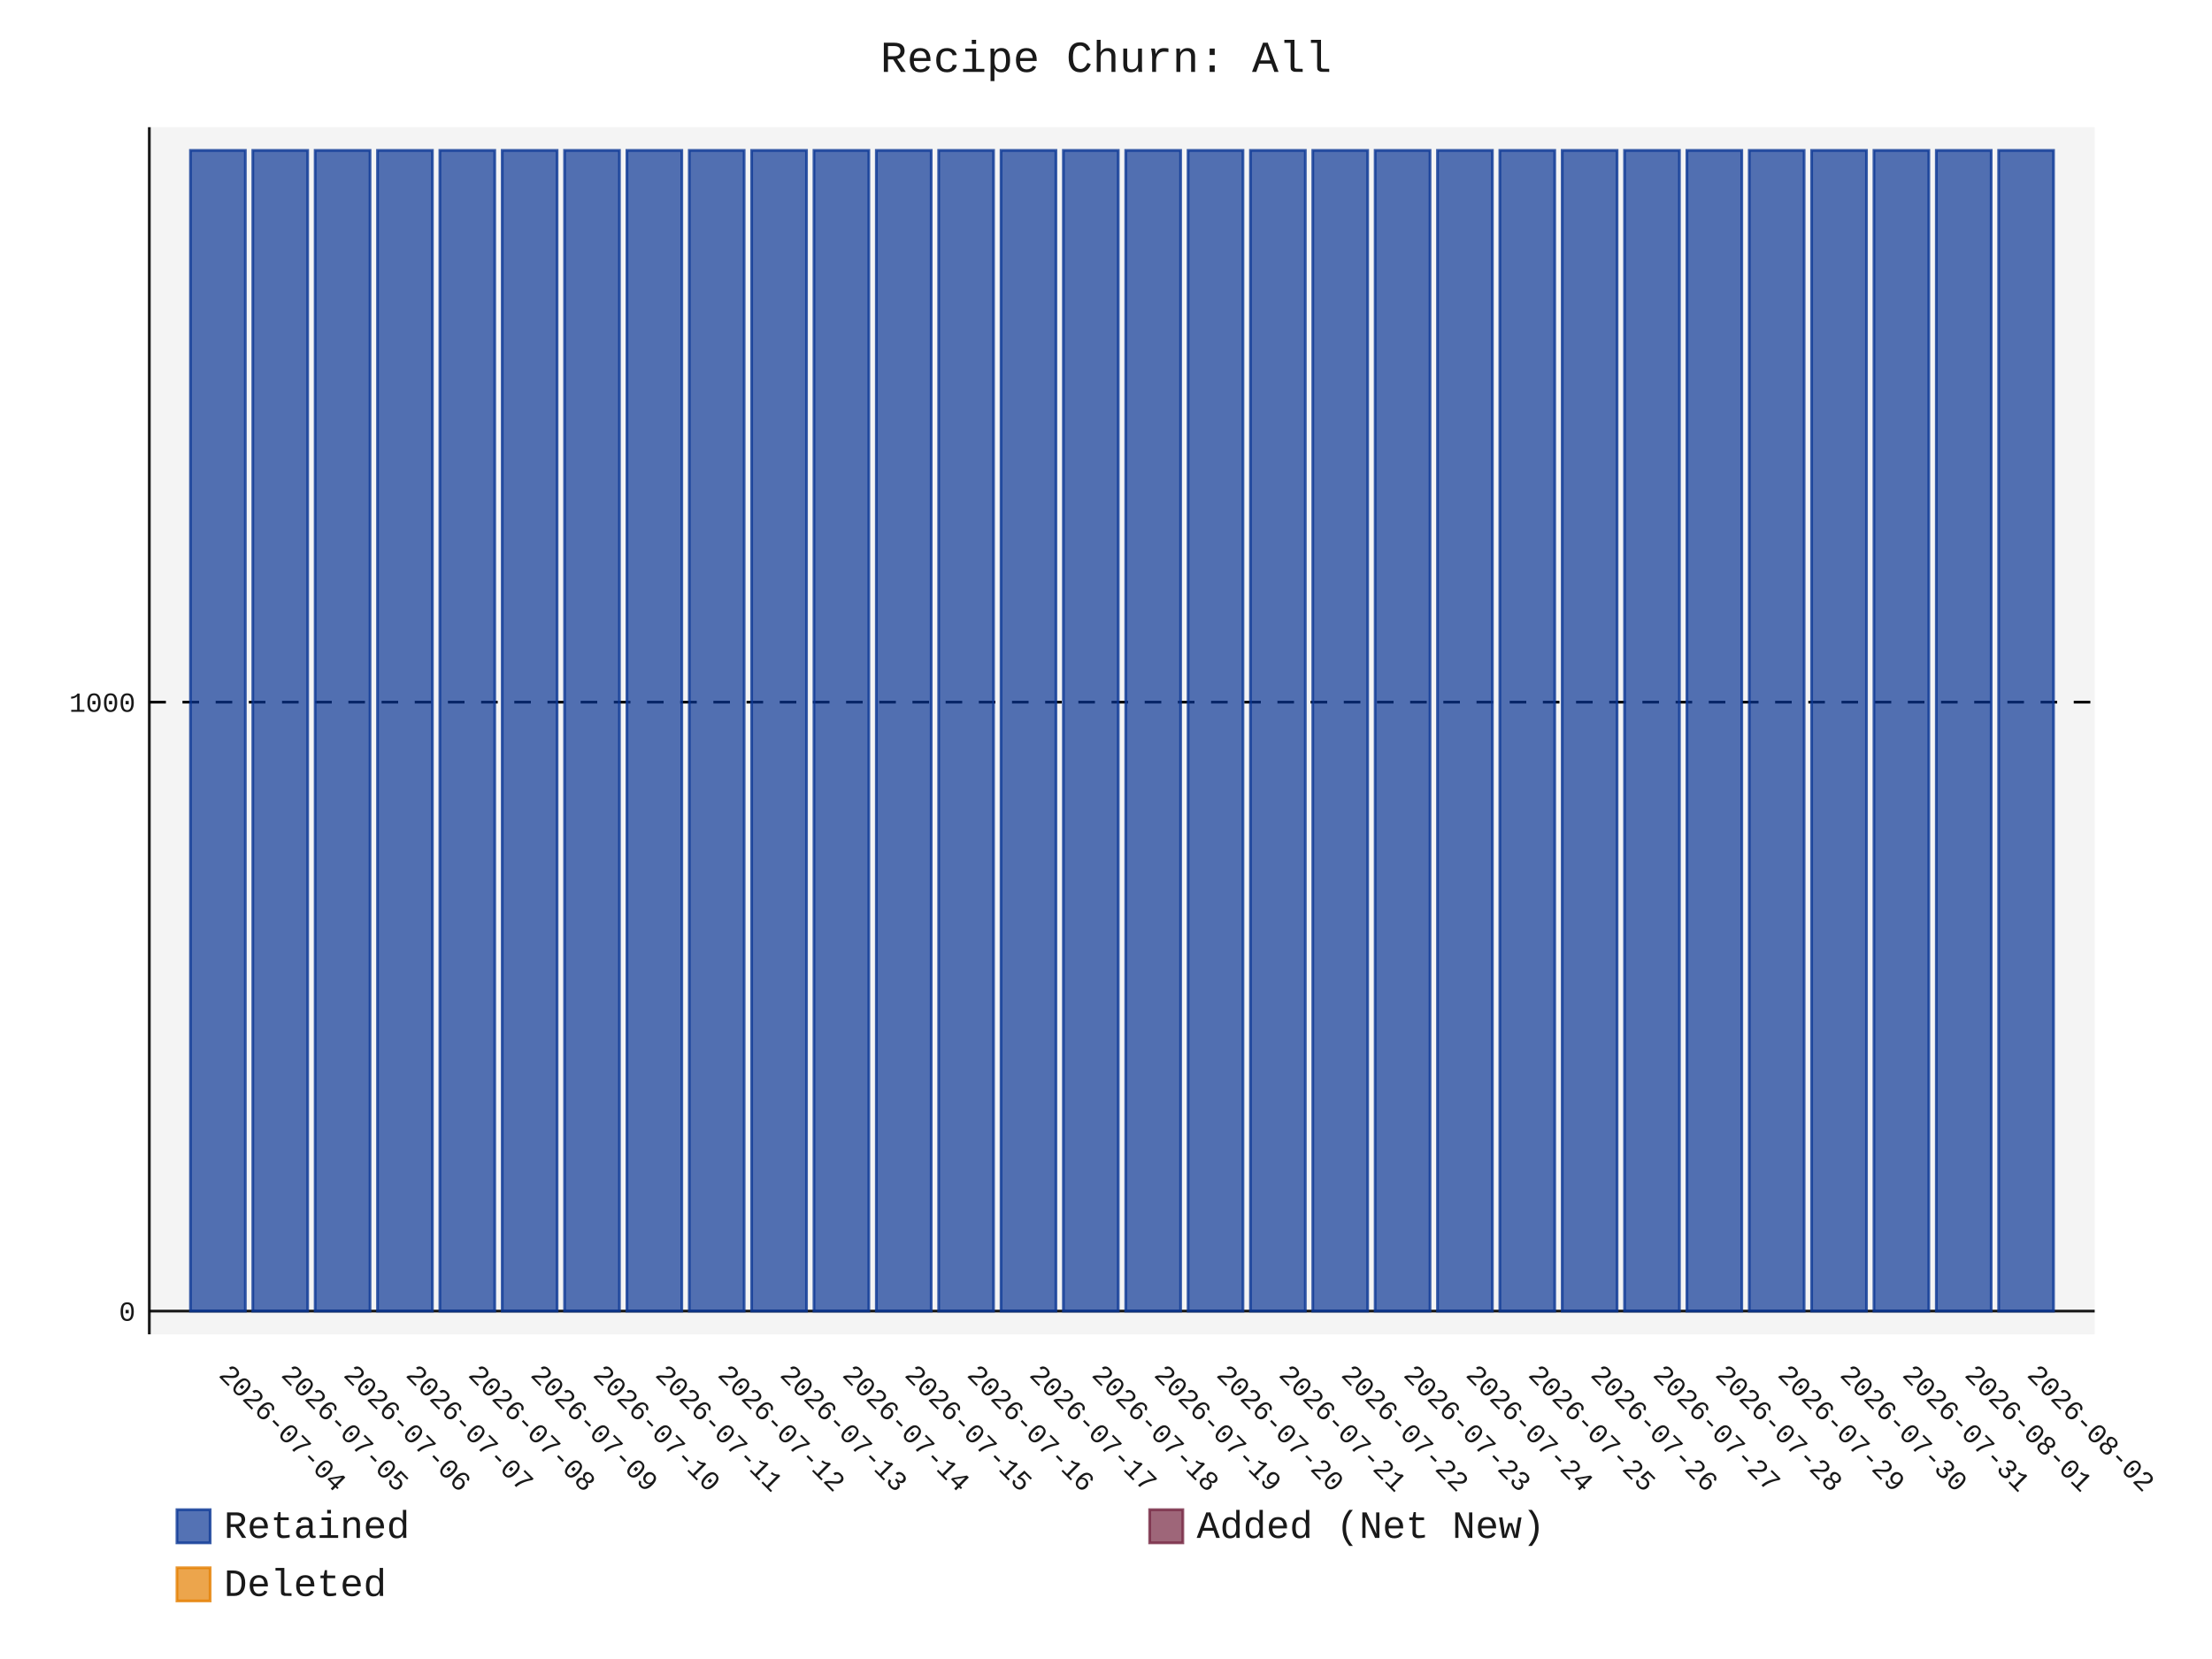
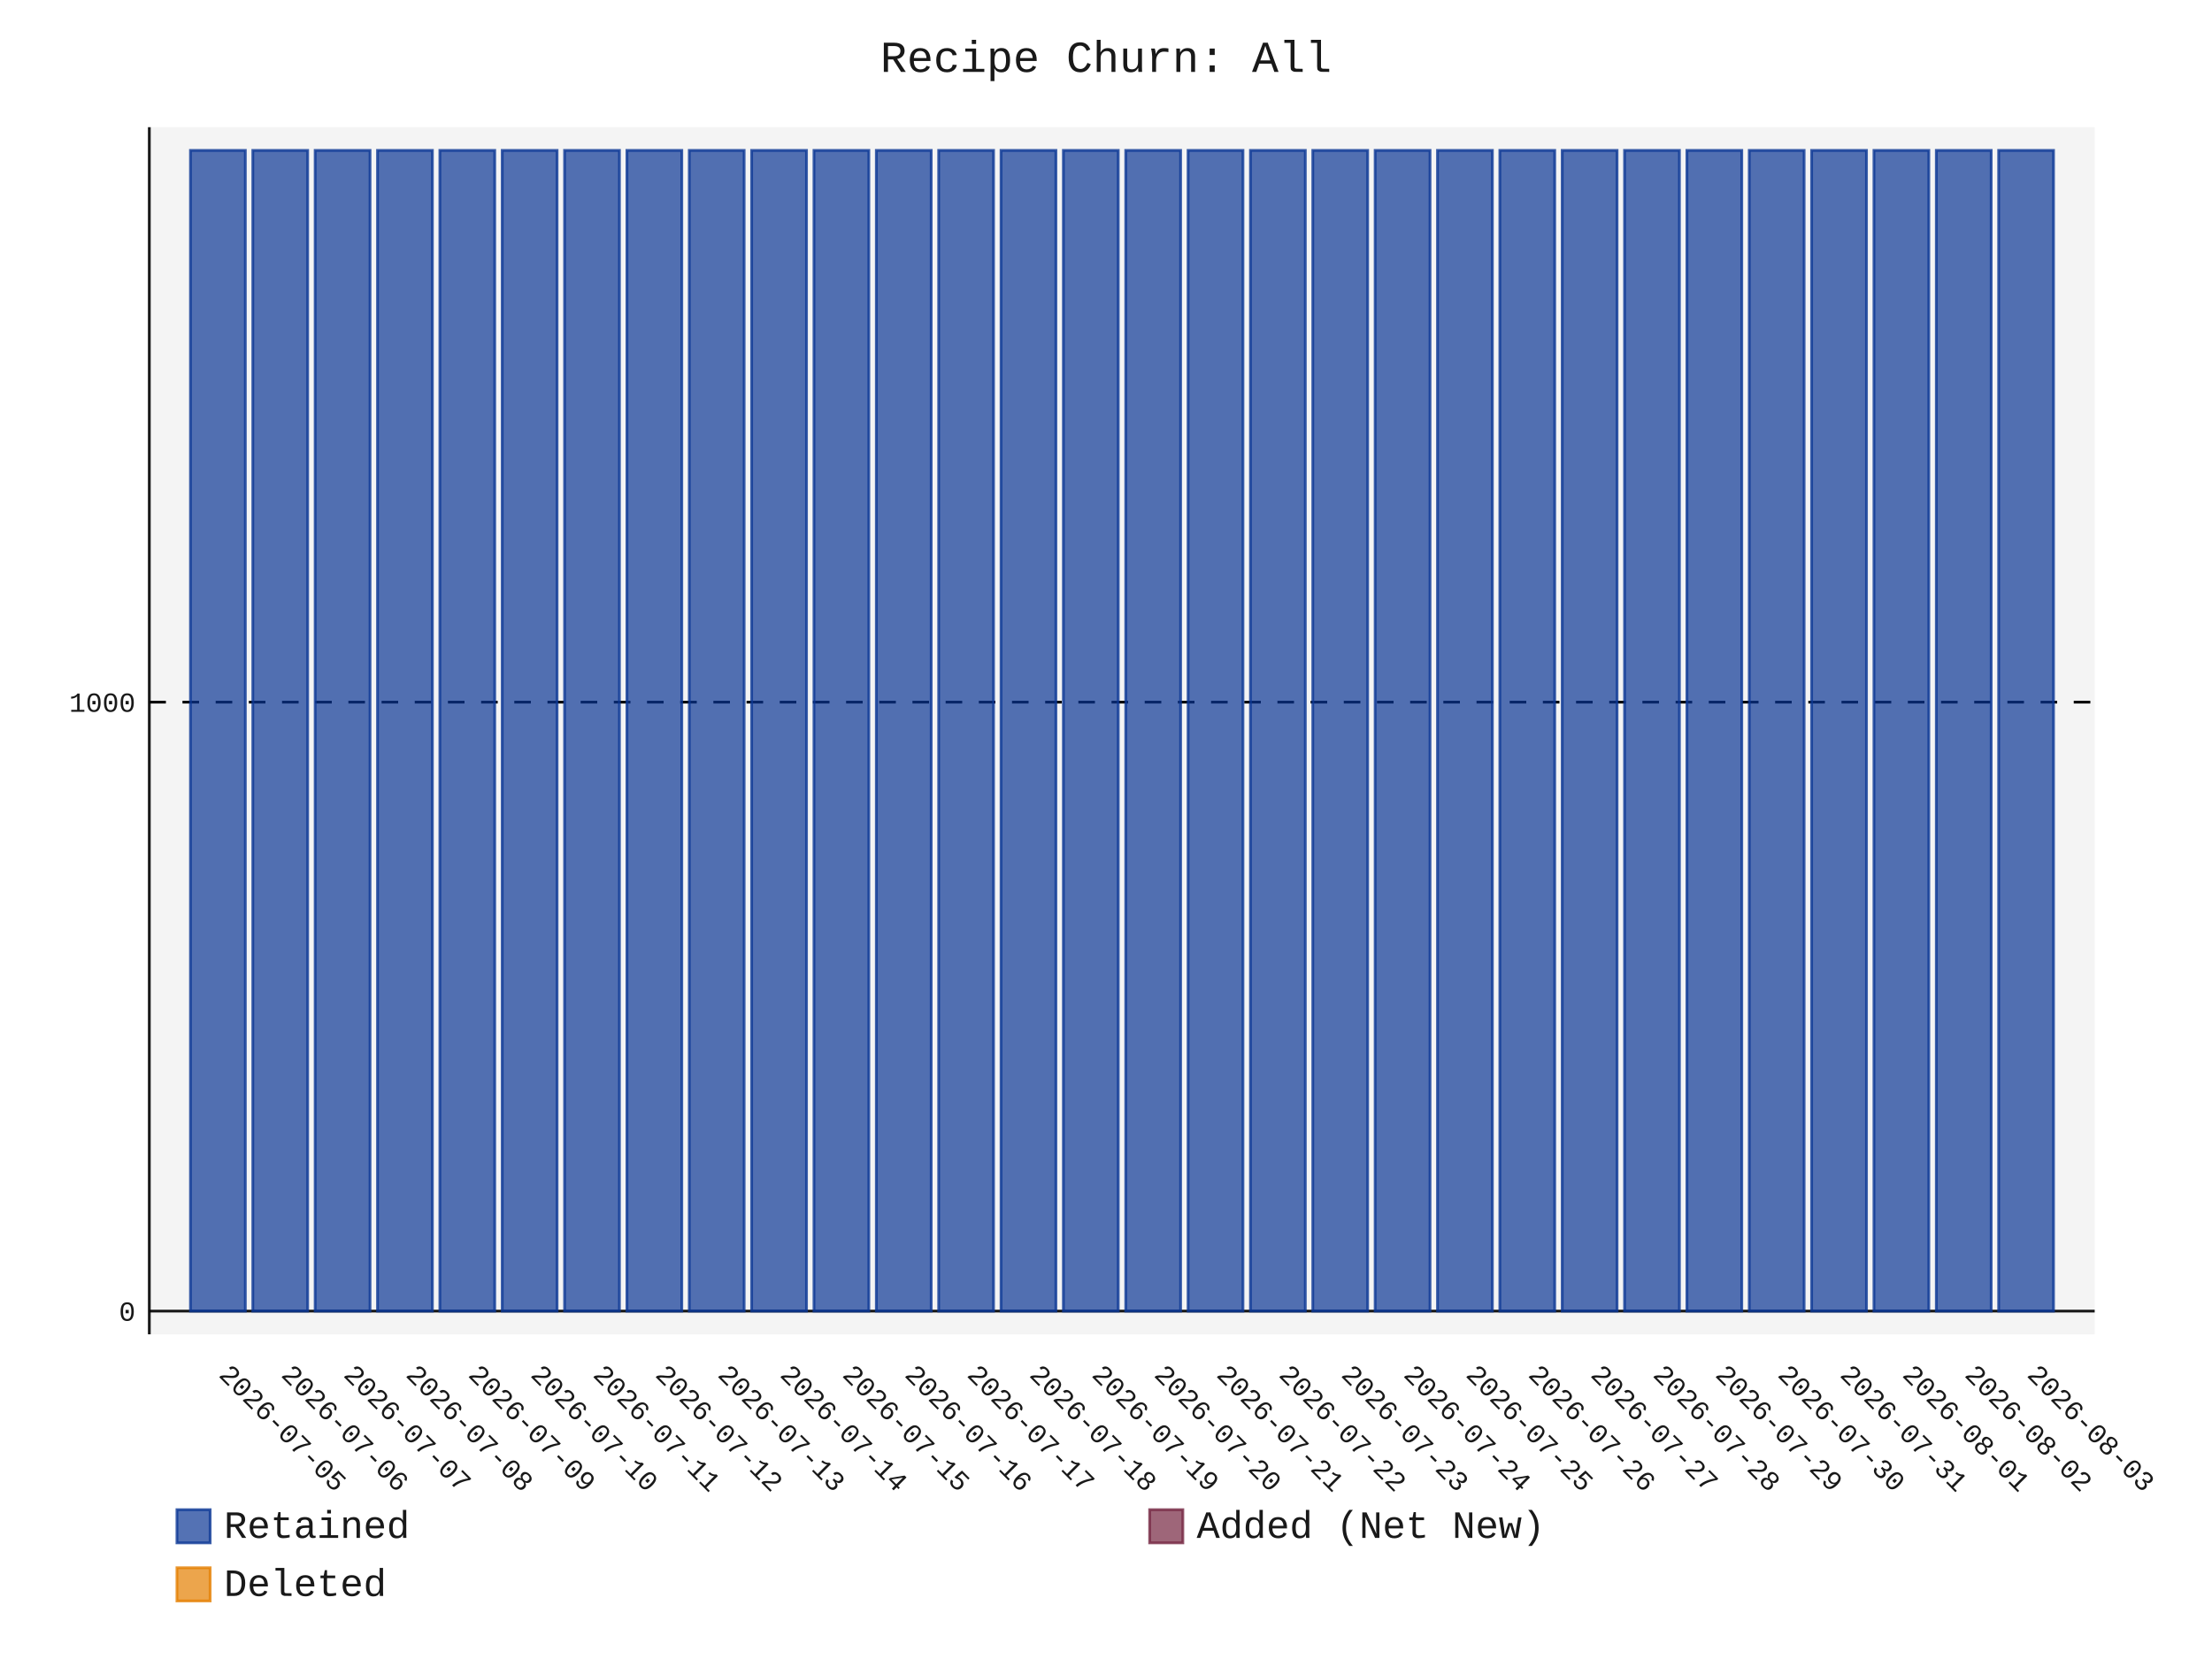
- <svg xmlns="http://www.w3.org/2000/svg" id="chart-0994ebd2-9c69-485e-a3c7-7996b37fa443" class="pygal-chart" viewBox="0 0 800 600">
+ <svg xmlns="http://www.w3.org/2000/svg" id="chart-f4258c3a-c390-4ddc-bc1e-168f0fe18332" class="pygal-chart" viewBox="0 0 800 600">
  <defs>
-     <style type="text/css">#chart-0994ebd2-9c69-485e-a3c7-7996b37fa443{-webkit-user-select:none;-webkit-font-smoothing:antialiased;font-family:Consolas,"Liberation Mono",Menlo,Courier,monospace}#chart-0994ebd2-9c69-485e-a3c7-7996b37fa443 .title{font-family:Consolas,"Liberation Mono",Menlo,Courier,monospace;font-size:16px}#chart-0994ebd2-9c69-485e-a3c7-7996b37fa443 .legends .legend text{font-family:Consolas,"Liberation Mono",Menlo,Courier,monospace;font-size:14px}#chart-0994ebd2-9c69-485e-a3c7-7996b37fa443 .axis text{font-family:Consolas,"Liberation Mono",Menlo,Courier,monospace;font-size:10px}#chart-0994ebd2-9c69-485e-a3c7-7996b37fa443 .axis text.major{font-family:Consolas,"Liberation Mono",Menlo,Courier,monospace;font-size:10px}#chart-0994ebd2-9c69-485e-a3c7-7996b37fa443 .text-overlay text.value{font-family:Consolas,"Liberation Mono",Menlo,Courier,monospace;font-size:16px}#chart-0994ebd2-9c69-485e-a3c7-7996b37fa443 .text-overlay text.label{font-family:Consolas,"Liberation Mono",Menlo,Courier,monospace;font-size:10px}#chart-0994ebd2-9c69-485e-a3c7-7996b37fa443 .tooltip{font-family:Consolas,"Liberation Mono",Menlo,Courier,monospace;font-size:14px}#chart-0994ebd2-9c69-485e-a3c7-7996b37fa443 text.no_data{font-family:Consolas,"Liberation Mono",Menlo,Courier,monospace;font-size:64px}
- #chart-0994ebd2-9c69-485e-a3c7-7996b37fa443{background-color:transparent}#chart-0994ebd2-9c69-485e-a3c7-7996b37fa443 path,#chart-0994ebd2-9c69-485e-a3c7-7996b37fa443 line,#chart-0994ebd2-9c69-485e-a3c7-7996b37fa443 rect,#chart-0994ebd2-9c69-485e-a3c7-7996b37fa443 circle{-webkit-transition:150ms;-moz-transition:150ms;transition:150ms}#chart-0994ebd2-9c69-485e-a3c7-7996b37fa443 .graph &gt; .background{fill:transparent}#chart-0994ebd2-9c69-485e-a3c7-7996b37fa443 .plot &gt; .background{fill:rgba(240,240,240,0.7)}#chart-0994ebd2-9c69-485e-a3c7-7996b37fa443 .graph{fill:rgba(0,0,0,0.9)}#chart-0994ebd2-9c69-485e-a3c7-7996b37fa443 text.no_data{fill:rgba(0,0,0,0.9)}#chart-0994ebd2-9c69-485e-a3c7-7996b37fa443 .title{fill:rgba(0,0,0,0.9)}#chart-0994ebd2-9c69-485e-a3c7-7996b37fa443 .legends .legend text{fill:rgba(0,0,0,0.9)}#chart-0994ebd2-9c69-485e-a3c7-7996b37fa443 .legends .legend:hover text{fill:rgba(0,0,0,0.9)}#chart-0994ebd2-9c69-485e-a3c7-7996b37fa443 .axis .line{stroke:rgba(0,0,0,0.9)}#chart-0994ebd2-9c69-485e-a3c7-7996b37fa443 .axis .guide.line{stroke:rgba(0,0,0,0.5)}#chart-0994ebd2-9c69-485e-a3c7-7996b37fa443 .axis .major.line{stroke:rgba(0,0,0,0.9)}#chart-0994ebd2-9c69-485e-a3c7-7996b37fa443 .axis text.major{fill:rgba(0,0,0,0.9)}#chart-0994ebd2-9c69-485e-a3c7-7996b37fa443 .axis.y .guides:hover .guide.line,#chart-0994ebd2-9c69-485e-a3c7-7996b37fa443 .line-graph .axis.x .guides:hover .guide.line,#chart-0994ebd2-9c69-485e-a3c7-7996b37fa443 .stackedline-graph .axis.x .guides:hover .guide.line,#chart-0994ebd2-9c69-485e-a3c7-7996b37fa443 .xy-graph .axis.x .guides:hover .guide.line{stroke:rgba(0,0,0,0.9)}#chart-0994ebd2-9c69-485e-a3c7-7996b37fa443 .axis .guides:hover text{fill:rgba(0,0,0,0.9)}#chart-0994ebd2-9c69-485e-a3c7-7996b37fa443 .reactive{fill-opacity:.7;stroke-opacity:.8;stroke-width:1}#chart-0994ebd2-9c69-485e-a3c7-7996b37fa443 .ci{stroke:rgba(0,0,0,0.9)}#chart-0994ebd2-9c69-485e-a3c7-7996b37fa443 .reactive.active,#chart-0994ebd2-9c69-485e-a3c7-7996b37fa443 .active .reactive{fill-opacity:.8;stroke-opacity:.9;stroke-width:4}#chart-0994ebd2-9c69-485e-a3c7-7996b37fa443 .ci .reactive.active{stroke-width:1.5}#chart-0994ebd2-9c69-485e-a3c7-7996b37fa443 .series text{fill:rgba(0,0,0,0.9)}#chart-0994ebd2-9c69-485e-a3c7-7996b37fa443 .tooltip rect{fill:rgba(240,240,240,0.7);stroke:rgba(0,0,0,0.9);-webkit-transition:opacity 150ms;-moz-transition:opacity 150ms;transition:opacity 150ms}#chart-0994ebd2-9c69-485e-a3c7-7996b37fa443 .tooltip .label{fill:rgba(0,0,0,0.9)}#chart-0994ebd2-9c69-485e-a3c7-7996b37fa443 .tooltip .label{fill:rgba(0,0,0,0.9)}#chart-0994ebd2-9c69-485e-a3c7-7996b37fa443 .tooltip .legend{font-size:.8em;fill:rgba(0,0,0,0.5)}#chart-0994ebd2-9c69-485e-a3c7-7996b37fa443 .tooltip .x_label{font-size:.6em;fill:rgba(0,0,0,0.9)}#chart-0994ebd2-9c69-485e-a3c7-7996b37fa443 .tooltip .xlink{font-size:.5em;text-decoration:underline}#chart-0994ebd2-9c69-485e-a3c7-7996b37fa443 .tooltip .value{font-size:1.5em}#chart-0994ebd2-9c69-485e-a3c7-7996b37fa443 .bound{font-size:.5em}#chart-0994ebd2-9c69-485e-a3c7-7996b37fa443 .max-value{font-size:.75em;fill:rgba(0,0,0,0.5)}#chart-0994ebd2-9c69-485e-a3c7-7996b37fa443 .map-element{fill:rgba(240,240,240,0.7);stroke:rgba(0,0,0,0.5) !important}#chart-0994ebd2-9c69-485e-a3c7-7996b37fa443 .map-element .reactive{fill-opacity:inherit;stroke-opacity:inherit}#chart-0994ebd2-9c69-485e-a3c7-7996b37fa443 .color-0,#chart-0994ebd2-9c69-485e-a3c7-7996b37fa443 .color-0 a:visited{stroke:rgb(12,55,149);fill:rgb(12,55,149)}#chart-0994ebd2-9c69-485e-a3c7-7996b37fa443 .color-1,#chart-0994ebd2-9c69-485e-a3c7-7996b37fa443 .color-1 a:visited{stroke:rgb(117,38,65);fill:rgb(117,38,65)}#chart-0994ebd2-9c69-485e-a3c7-7996b37fa443 .color-2,#chart-0994ebd2-9c69-485e-a3c7-7996b37fa443 .color-2 a:visited{stroke:rgb(228,127,0);fill:rgb(228,127,0)}#chart-0994ebd2-9c69-485e-a3c7-7996b37fa443 .text-overlay .color-0 text{fill:black}#chart-0994ebd2-9c69-485e-a3c7-7996b37fa443 .text-overlay .color-1 text{fill:black}#chart-0994ebd2-9c69-485e-a3c7-7996b37fa443 .text-overlay .color-2 text{fill:black}
- #chart-0994ebd2-9c69-485e-a3c7-7996b37fa443 text.no_data{text-anchor:middle}#chart-0994ebd2-9c69-485e-a3c7-7996b37fa443 .guide.line{fill:none}#chart-0994ebd2-9c69-485e-a3c7-7996b37fa443 .centered{text-anchor:middle}#chart-0994ebd2-9c69-485e-a3c7-7996b37fa443 .title{text-anchor:middle}#chart-0994ebd2-9c69-485e-a3c7-7996b37fa443 .legends .legend text{fill-opacity:1}#chart-0994ebd2-9c69-485e-a3c7-7996b37fa443 .axis.x text{text-anchor:middle}#chart-0994ebd2-9c69-485e-a3c7-7996b37fa443 .axis.x:not(.web) text[transform]{text-anchor:start}#chart-0994ebd2-9c69-485e-a3c7-7996b37fa443 .axis.x:not(.web) text[transform].backwards{text-anchor:end}#chart-0994ebd2-9c69-485e-a3c7-7996b37fa443 .axis.y text{text-anchor:end}#chart-0994ebd2-9c69-485e-a3c7-7996b37fa443 .axis.y text[transform].backwards{text-anchor:start}#chart-0994ebd2-9c69-485e-a3c7-7996b37fa443 .axis.y2 text{text-anchor:start}#chart-0994ebd2-9c69-485e-a3c7-7996b37fa443 .axis.y2 text[transform].backwards{text-anchor:end}#chart-0994ebd2-9c69-485e-a3c7-7996b37fa443 .axis .guide.line{stroke-dasharray:4,4;stroke:black}#chart-0994ebd2-9c69-485e-a3c7-7996b37fa443 .axis .major.guide.line{stroke-dasharray:6,6;stroke:black}#chart-0994ebd2-9c69-485e-a3c7-7996b37fa443 .horizontal .axis.y .guide.line,#chart-0994ebd2-9c69-485e-a3c7-7996b37fa443 .horizontal .axis.y2 .guide.line,#chart-0994ebd2-9c69-485e-a3c7-7996b37fa443 .vertical .axis.x .guide.line{opacity:0}#chart-0994ebd2-9c69-485e-a3c7-7996b37fa443 .horizontal .axis.always_show .guide.line,#chart-0994ebd2-9c69-485e-a3c7-7996b37fa443 .vertical .axis.always_show .guide.line{opacity:1 !important}#chart-0994ebd2-9c69-485e-a3c7-7996b37fa443 .axis.y .guides:hover .guide.line,#chart-0994ebd2-9c69-485e-a3c7-7996b37fa443 .axis.y2 .guides:hover .guide.line,#chart-0994ebd2-9c69-485e-a3c7-7996b37fa443 .axis.x .guides:hover .guide.line{opacity:1}#chart-0994ebd2-9c69-485e-a3c7-7996b37fa443 .axis .guides:hover text{opacity:1}#chart-0994ebd2-9c69-485e-a3c7-7996b37fa443 .nofill{fill:none}#chart-0994ebd2-9c69-485e-a3c7-7996b37fa443 .subtle-fill{fill-opacity:.2}#chart-0994ebd2-9c69-485e-a3c7-7996b37fa443 .dot{stroke-width:1px;fill-opacity:1;stroke-opacity:1}#chart-0994ebd2-9c69-485e-a3c7-7996b37fa443 .dot.active{stroke-width:5px}#chart-0994ebd2-9c69-485e-a3c7-7996b37fa443 .dot.negative{fill:transparent}#chart-0994ebd2-9c69-485e-a3c7-7996b37fa443 text,#chart-0994ebd2-9c69-485e-a3c7-7996b37fa443 tspan{stroke:none !important}#chart-0994ebd2-9c69-485e-a3c7-7996b37fa443 .series text.active{opacity:1}#chart-0994ebd2-9c69-485e-a3c7-7996b37fa443 .tooltip rect{fill-opacity:.95;stroke-width:.5}#chart-0994ebd2-9c69-485e-a3c7-7996b37fa443 .tooltip text{fill-opacity:1}#chart-0994ebd2-9c69-485e-a3c7-7996b37fa443 .showable{visibility:hidden}#chart-0994ebd2-9c69-485e-a3c7-7996b37fa443 .showable.shown{visibility:visible}#chart-0994ebd2-9c69-485e-a3c7-7996b37fa443 .gauge-background{fill:rgba(229,229,229,1);stroke:none}#chart-0994ebd2-9c69-485e-a3c7-7996b37fa443 .bg-lines{stroke:transparent;stroke-width:2px}</style>
+     <style type="text/css">#chart-f4258c3a-c390-4ddc-bc1e-168f0fe18332{-webkit-user-select:none;-webkit-font-smoothing:antialiased;font-family:Consolas,"Liberation Mono",Menlo,Courier,monospace}#chart-f4258c3a-c390-4ddc-bc1e-168f0fe18332 .title{font-family:Consolas,"Liberation Mono",Menlo,Courier,monospace;font-size:16px}#chart-f4258c3a-c390-4ddc-bc1e-168f0fe18332 .legends .legend text{font-family:Consolas,"Liberation Mono",Menlo,Courier,monospace;font-size:14px}#chart-f4258c3a-c390-4ddc-bc1e-168f0fe18332 .axis text{font-family:Consolas,"Liberation Mono",Menlo,Courier,monospace;font-size:10px}#chart-f4258c3a-c390-4ddc-bc1e-168f0fe18332 .axis text.major{font-family:Consolas,"Liberation Mono",Menlo,Courier,monospace;font-size:10px}#chart-f4258c3a-c390-4ddc-bc1e-168f0fe18332 .text-overlay text.value{font-family:Consolas,"Liberation Mono",Menlo,Courier,monospace;font-size:16px}#chart-f4258c3a-c390-4ddc-bc1e-168f0fe18332 .text-overlay text.label{font-family:Consolas,"Liberation Mono",Menlo,Courier,monospace;font-size:10px}#chart-f4258c3a-c390-4ddc-bc1e-168f0fe18332 .tooltip{font-family:Consolas,"Liberation Mono",Menlo,Courier,monospace;font-size:14px}#chart-f4258c3a-c390-4ddc-bc1e-168f0fe18332 text.no_data{font-family:Consolas,"Liberation Mono",Menlo,Courier,monospace;font-size:64px}
+ #chart-f4258c3a-c390-4ddc-bc1e-168f0fe18332{background-color:transparent}#chart-f4258c3a-c390-4ddc-bc1e-168f0fe18332 path,#chart-f4258c3a-c390-4ddc-bc1e-168f0fe18332 line,#chart-f4258c3a-c390-4ddc-bc1e-168f0fe18332 rect,#chart-f4258c3a-c390-4ddc-bc1e-168f0fe18332 circle{-webkit-transition:150ms;-moz-transition:150ms;transition:150ms}#chart-f4258c3a-c390-4ddc-bc1e-168f0fe18332 .graph &gt; .background{fill:transparent}#chart-f4258c3a-c390-4ddc-bc1e-168f0fe18332 .plot &gt; .background{fill:rgba(240,240,240,0.7)}#chart-f4258c3a-c390-4ddc-bc1e-168f0fe18332 .graph{fill:rgba(0,0,0,0.9)}#chart-f4258c3a-c390-4ddc-bc1e-168f0fe18332 text.no_data{fill:rgba(0,0,0,0.9)}#chart-f4258c3a-c390-4ddc-bc1e-168f0fe18332 .title{fill:rgba(0,0,0,0.9)}#chart-f4258c3a-c390-4ddc-bc1e-168f0fe18332 .legends .legend text{fill:rgba(0,0,0,0.9)}#chart-f4258c3a-c390-4ddc-bc1e-168f0fe18332 .legends .legend:hover text{fill:rgba(0,0,0,0.9)}#chart-f4258c3a-c390-4ddc-bc1e-168f0fe18332 .axis .line{stroke:rgba(0,0,0,0.9)}#chart-f4258c3a-c390-4ddc-bc1e-168f0fe18332 .axis .guide.line{stroke:rgba(0,0,0,0.5)}#chart-f4258c3a-c390-4ddc-bc1e-168f0fe18332 .axis .major.line{stroke:rgba(0,0,0,0.9)}#chart-f4258c3a-c390-4ddc-bc1e-168f0fe18332 .axis text.major{fill:rgba(0,0,0,0.9)}#chart-f4258c3a-c390-4ddc-bc1e-168f0fe18332 .axis.y .guides:hover .guide.line,#chart-f4258c3a-c390-4ddc-bc1e-168f0fe18332 .line-graph .axis.x .guides:hover .guide.line,#chart-f4258c3a-c390-4ddc-bc1e-168f0fe18332 .stackedline-graph .axis.x .guides:hover .guide.line,#chart-f4258c3a-c390-4ddc-bc1e-168f0fe18332 .xy-graph .axis.x .guides:hover .guide.line{stroke:rgba(0,0,0,0.9)}#chart-f4258c3a-c390-4ddc-bc1e-168f0fe18332 .axis .guides:hover text{fill:rgba(0,0,0,0.9)}#chart-f4258c3a-c390-4ddc-bc1e-168f0fe18332 .reactive{fill-opacity:.7;stroke-opacity:.8;stroke-width:1}#chart-f4258c3a-c390-4ddc-bc1e-168f0fe18332 .ci{stroke:rgba(0,0,0,0.9)}#chart-f4258c3a-c390-4ddc-bc1e-168f0fe18332 .reactive.active,#chart-f4258c3a-c390-4ddc-bc1e-168f0fe18332 .active .reactive{fill-opacity:.8;stroke-opacity:.9;stroke-width:4}#chart-f4258c3a-c390-4ddc-bc1e-168f0fe18332 .ci .reactive.active{stroke-width:1.5}#chart-f4258c3a-c390-4ddc-bc1e-168f0fe18332 .series text{fill:rgba(0,0,0,0.9)}#chart-f4258c3a-c390-4ddc-bc1e-168f0fe18332 .tooltip rect{fill:rgba(240,240,240,0.7);stroke:rgba(0,0,0,0.9);-webkit-transition:opacity 150ms;-moz-transition:opacity 150ms;transition:opacity 150ms}#chart-f4258c3a-c390-4ddc-bc1e-168f0fe18332 .tooltip .label{fill:rgba(0,0,0,0.9)}#chart-f4258c3a-c390-4ddc-bc1e-168f0fe18332 .tooltip .label{fill:rgba(0,0,0,0.9)}#chart-f4258c3a-c390-4ddc-bc1e-168f0fe18332 .tooltip .legend{font-size:.8em;fill:rgba(0,0,0,0.5)}#chart-f4258c3a-c390-4ddc-bc1e-168f0fe18332 .tooltip .x_label{font-size:.6em;fill:rgba(0,0,0,0.9)}#chart-f4258c3a-c390-4ddc-bc1e-168f0fe18332 .tooltip .xlink{font-size:.5em;text-decoration:underline}#chart-f4258c3a-c390-4ddc-bc1e-168f0fe18332 .tooltip .value{font-size:1.5em}#chart-f4258c3a-c390-4ddc-bc1e-168f0fe18332 .bound{font-size:.5em}#chart-f4258c3a-c390-4ddc-bc1e-168f0fe18332 .max-value{font-size:.75em;fill:rgba(0,0,0,0.5)}#chart-f4258c3a-c390-4ddc-bc1e-168f0fe18332 .map-element{fill:rgba(240,240,240,0.7);stroke:rgba(0,0,0,0.5) !important}#chart-f4258c3a-c390-4ddc-bc1e-168f0fe18332 .map-element .reactive{fill-opacity:inherit;stroke-opacity:inherit}#chart-f4258c3a-c390-4ddc-bc1e-168f0fe18332 .color-0,#chart-f4258c3a-c390-4ddc-bc1e-168f0fe18332 .color-0 a:visited{stroke:rgb(12,55,149);fill:rgb(12,55,149)}#chart-f4258c3a-c390-4ddc-bc1e-168f0fe18332 .color-1,#chart-f4258c3a-c390-4ddc-bc1e-168f0fe18332 .color-1 a:visited{stroke:rgb(117,38,65);fill:rgb(117,38,65)}#chart-f4258c3a-c390-4ddc-bc1e-168f0fe18332 .color-2,#chart-f4258c3a-c390-4ddc-bc1e-168f0fe18332 .color-2 a:visited{stroke:rgb(228,127,0);fill:rgb(228,127,0)}#chart-f4258c3a-c390-4ddc-bc1e-168f0fe18332 .text-overlay .color-0 text{fill:black}#chart-f4258c3a-c390-4ddc-bc1e-168f0fe18332 .text-overlay .color-1 text{fill:black}#chart-f4258c3a-c390-4ddc-bc1e-168f0fe18332 .text-overlay .color-2 text{fill:black}
+ #chart-f4258c3a-c390-4ddc-bc1e-168f0fe18332 text.no_data{text-anchor:middle}#chart-f4258c3a-c390-4ddc-bc1e-168f0fe18332 .guide.line{fill:none}#chart-f4258c3a-c390-4ddc-bc1e-168f0fe18332 .centered{text-anchor:middle}#chart-f4258c3a-c390-4ddc-bc1e-168f0fe18332 .title{text-anchor:middle}#chart-f4258c3a-c390-4ddc-bc1e-168f0fe18332 .legends .legend text{fill-opacity:1}#chart-f4258c3a-c390-4ddc-bc1e-168f0fe18332 .axis.x text{text-anchor:middle}#chart-f4258c3a-c390-4ddc-bc1e-168f0fe18332 .axis.x:not(.web) text[transform]{text-anchor:start}#chart-f4258c3a-c390-4ddc-bc1e-168f0fe18332 .axis.x:not(.web) text[transform].backwards{text-anchor:end}#chart-f4258c3a-c390-4ddc-bc1e-168f0fe18332 .axis.y text{text-anchor:end}#chart-f4258c3a-c390-4ddc-bc1e-168f0fe18332 .axis.y text[transform].backwards{text-anchor:start}#chart-f4258c3a-c390-4ddc-bc1e-168f0fe18332 .axis.y2 text{text-anchor:start}#chart-f4258c3a-c390-4ddc-bc1e-168f0fe18332 .axis.y2 text[transform].backwards{text-anchor:end}#chart-f4258c3a-c390-4ddc-bc1e-168f0fe18332 .axis .guide.line{stroke-dasharray:4,4;stroke:black}#chart-f4258c3a-c390-4ddc-bc1e-168f0fe18332 .axis .major.guide.line{stroke-dasharray:6,6;stroke:black}#chart-f4258c3a-c390-4ddc-bc1e-168f0fe18332 .horizontal .axis.y .guide.line,#chart-f4258c3a-c390-4ddc-bc1e-168f0fe18332 .horizontal .axis.y2 .guide.line,#chart-f4258c3a-c390-4ddc-bc1e-168f0fe18332 .vertical .axis.x .guide.line{opacity:0}#chart-f4258c3a-c390-4ddc-bc1e-168f0fe18332 .horizontal .axis.always_show .guide.line,#chart-f4258c3a-c390-4ddc-bc1e-168f0fe18332 .vertical .axis.always_show .guide.line{opacity:1 !important}#chart-f4258c3a-c390-4ddc-bc1e-168f0fe18332 .axis.y .guides:hover .guide.line,#chart-f4258c3a-c390-4ddc-bc1e-168f0fe18332 .axis.y2 .guides:hover .guide.line,#chart-f4258c3a-c390-4ddc-bc1e-168f0fe18332 .axis.x .guides:hover .guide.line{opacity:1}#chart-f4258c3a-c390-4ddc-bc1e-168f0fe18332 .axis .guides:hover text{opacity:1}#chart-f4258c3a-c390-4ddc-bc1e-168f0fe18332 .nofill{fill:none}#chart-f4258c3a-c390-4ddc-bc1e-168f0fe18332 .subtle-fill{fill-opacity:.2}#chart-f4258c3a-c390-4ddc-bc1e-168f0fe18332 .dot{stroke-width:1px;fill-opacity:1;stroke-opacity:1}#chart-f4258c3a-c390-4ddc-bc1e-168f0fe18332 .dot.active{stroke-width:5px}#chart-f4258c3a-c390-4ddc-bc1e-168f0fe18332 .dot.negative{fill:transparent}#chart-f4258c3a-c390-4ddc-bc1e-168f0fe18332 text,#chart-f4258c3a-c390-4ddc-bc1e-168f0fe18332 tspan{stroke:none !important}#chart-f4258c3a-c390-4ddc-bc1e-168f0fe18332 .series text.active{opacity:1}#chart-f4258c3a-c390-4ddc-bc1e-168f0fe18332 .tooltip rect{fill-opacity:.95;stroke-width:.5}#chart-f4258c3a-c390-4ddc-bc1e-168f0fe18332 .tooltip text{fill-opacity:1}#chart-f4258c3a-c390-4ddc-bc1e-168f0fe18332 .showable{visibility:hidden}#chart-f4258c3a-c390-4ddc-bc1e-168f0fe18332 .showable.shown{visibility:visible}#chart-f4258c3a-c390-4ddc-bc1e-168f0fe18332 .gauge-background{fill:rgba(229,229,229,1);stroke:none}#chart-f4258c3a-c390-4ddc-bc1e-168f0fe18332 .bg-lines{stroke:transparent;stroke-width:2px}</style>
  </defs>
  <g class="graph stackedbar-graph vertical">
    <rect x="0" y="0" width="800" height="600" class="background" />
    <g transform="translate(54, 46)" class="plot">
      <rect x="0" y="0" width="703.574" height="436.574" class="background" />
      <g class="axis y always_show">
        <g class="guides">
          <path d="M0 428.178 h703.574" class="axis major line" />
          <text x="-5" y="431.678" class="major">0</text>
        </g>
        <g class="guides">
          <path d="M0 207.935 h703.574" class="major guide line" />
          <text x="-5" y="211.435" class="major">1000</text>
        </g>
      </g>
      <g class="axis x">
        <path d="M0 0 v436.574" class="line" />
        <g class="guides">
          <path d="M24.805 0 v436.574" class="guide line" />
-           <text x="24.805" y="451.574" class="" transform="rotate(45 24.80548 451.5736)">2026-07-04</text>
+           <text x="24.805" y="451.574" class="" transform="rotate(45 24.80548 451.5736)">2026-07-05</text>
        </g>
        <g class="guides">
          <path d="M47.356 0 v436.574" class="guide line" />
-           <text x="47.356" y="451.574" class="" transform="rotate(45 47.35592 451.5736)">2026-07-05</text>
+           <text x="47.356" y="451.574" class="" transform="rotate(45 47.35592 451.5736)">2026-07-06</text>
        </g>
        <g class="guides">
          <path d="M69.906 0 v436.574" class="guide line" />
-           <text x="69.906" y="451.574" class="" transform="rotate(45 69.90635 451.5736)">2026-07-06</text>
+           <text x="69.906" y="451.574" class="" transform="rotate(45 69.90635 451.5736)">2026-07-07</text>
        </g>
        <g class="guides">
          <path d="M92.457 0 v436.574" class="guide line" />
-           <text x="92.457" y="451.574" class="" transform="rotate(45 92.45679 451.5736)">2026-07-07</text>
+           <text x="92.457" y="451.574" class="" transform="rotate(45 92.45679 451.5736)">2026-07-08</text>
        </g>
        <g class="guides">
          <path d="M115.007 0 v436.574" class="guide line" />
-           <text x="115.007" y="451.574" class="" transform="rotate(45 115.0072 451.5736)">2026-07-08</text>
+           <text x="115.007" y="451.574" class="" transform="rotate(45 115.0072 451.5736)">2026-07-09</text>
        </g>
        <g class="guides">
          <path d="M137.558 0 v436.574" class="guide line" />
-           <text x="137.558" y="451.574" class="" transform="rotate(45 137.5577 451.5736)">2026-07-09</text>
+           <text x="137.558" y="451.574" class="" transform="rotate(45 137.5577 451.5736)">2026-07-10</text>
        </g>
        <g class="guides">
          <path d="M160.108 0 v436.574" class="guide line" />
-           <text x="160.108" y="451.574" class="" transform="rotate(45 160.1081 451.5736)">2026-07-10</text>
+           <text x="160.108" y="451.574" class="" transform="rotate(45 160.1081 451.5736)">2026-07-11</text>
        </g>
        <g class="guides">
          <path d="M182.659 0 v436.574" class="guide line" />
-           <text x="182.659" y="451.574" class="" transform="rotate(45 182.6585 451.5736)">2026-07-11</text>
+           <text x="182.659" y="451.574" class="" transform="rotate(45 182.6585 451.5736)">2026-07-12</text>
        </g>
        <g class="guides">
          <path d="M205.209 0 v436.574" class="guide line" />
-           <text x="205.209" y="451.574" class="" transform="rotate(45 205.209 451.5736)">2026-07-12</text>
+           <text x="205.209" y="451.574" class="" transform="rotate(45 205.209 451.5736)">2026-07-13</text>
        </g>
        <g class="guides">
          <path d="M227.759 0 v436.574" class="guide line" />
-           <text x="227.759" y="451.574" class="" transform="rotate(45 227.7594 451.5736)">2026-07-13</text>
+           <text x="227.759" y="451.574" class="" transform="rotate(45 227.7594 451.5736)">2026-07-14</text>
        </g>
        <g class="guides">
          <path d="M250.31 0 v436.574" class="guide line" />
-           <text x="250.31" y="451.574" class="" transform="rotate(45 250.3098 451.5736)">2026-07-14</text>
+           <text x="250.31" y="451.574" class="" transform="rotate(45 250.3098 451.5736)">2026-07-15</text>
        </g>
        <g class="guides">
          <path d="M272.86 0 v436.574" class="guide line" />
-           <text x="272.86" y="451.574" class="" transform="rotate(45 272.8603 451.5736)">2026-07-15</text>
+           <text x="272.86" y="451.574" class="" transform="rotate(45 272.8603 451.5736)">2026-07-16</text>
        </g>
        <g class="guides">
          <path d="M295.411 0 v436.574" class="guide line" />
-           <text x="295.411" y="451.574" class="" transform="rotate(45 295.4107 451.5736)">2026-07-16</text>
+           <text x="295.411" y="451.574" class="" transform="rotate(45 295.4107 451.5736)">2026-07-17</text>
        </g>
        <g class="guides">
          <path d="M317.961 0 v436.574" class="guide line" />
-           <text x="317.961" y="451.574" class="" transform="rotate(45 317.9611 451.5736)">2026-07-17</text>
+           <text x="317.961" y="451.574" class="" transform="rotate(45 317.9611 451.5736)">2026-07-18</text>
        </g>
        <g class="guides">
          <path d="M340.512 0 v436.574" class="guide line" />
-           <text x="340.512" y="451.574" class="" transform="rotate(45 340.5116 451.5736)">2026-07-18</text>
+           <text x="340.512" y="451.574" class="" transform="rotate(45 340.5116 451.5736)">2026-07-19</text>
        </g>
        <g class="guides">
          <path d="M363.062 0 v436.574" class="guide line" />
-           <text x="363.062" y="451.574" class="" transform="rotate(45 363.062 451.5736)">2026-07-19</text>
+           <text x="363.062" y="451.574" class="" transform="rotate(45 363.062 451.5736)">2026-07-20</text>
        </g>
        <g class="guides">
          <path d="M385.612 0 v436.574" class="guide line" />
-           <text x="385.612" y="451.574" class="" transform="rotate(45 385.6125 451.5736)">2026-07-20</text>
+           <text x="385.612" y="451.574" class="" transform="rotate(45 385.6125 451.5736)">2026-07-21</text>
        </g>
        <g class="guides">
          <path d="M408.163 0 v436.574" class="guide line" />
-           <text x="408.163" y="451.574" class="" transform="rotate(45 408.1629 451.5736)">2026-07-21</text>
+           <text x="408.163" y="451.574" class="" transform="rotate(45 408.1629 451.5736)">2026-07-22</text>
        </g>
        <g class="guides">
          <path d="M430.713 0 v436.574" class="guide line" />
-           <text x="430.713" y="451.574" class="" transform="rotate(45 430.7133 451.5736)">2026-07-22</text>
+           <text x="430.713" y="451.574" class="" transform="rotate(45 430.7133 451.5736)">2026-07-23</text>
        </g>
        <g class="guides">
          <path d="M453.264 0 v436.574" class="guide line" />
-           <text x="453.264" y="451.574" class="" transform="rotate(45 453.2638 451.5736)">2026-07-23</text>
+           <text x="453.264" y="451.574" class="" transform="rotate(45 453.2638 451.5736)">2026-07-24</text>
        </g>
        <g class="guides">
          <path d="M475.814 0 v436.574" class="guide line" />
-           <text x="475.814" y="451.574" class="" transform="rotate(45 475.8142 451.5736)">2026-07-24</text>
+           <text x="475.814" y="451.574" class="" transform="rotate(45 475.8142 451.5736)">2026-07-25</text>
        </g>
        <g class="guides">
          <path d="M498.365 0 v436.574" class="guide line" />
-           <text x="498.365" y="451.574" class="" transform="rotate(45 498.3646 451.5736)">2026-07-25</text>
+           <text x="498.365" y="451.574" class="" transform="rotate(45 498.3646 451.5736)">2026-07-26</text>
        </g>
        <g class="guides">
          <path d="M520.915 0 v436.574" class="guide line" />
-           <text x="520.915" y="451.574" class="" transform="rotate(45 520.9151 451.5736)">2026-07-26</text>
+           <text x="520.915" y="451.574" class="" transform="rotate(45 520.9151 451.5736)">2026-07-27</text>
        </g>
        <g class="guides">
          <path d="M543.466 0 v436.574" class="guide line" />
-           <text x="543.465" y="451.574" class="" transform="rotate(45 543.4655 451.5736)">2026-07-27</text>
+           <text x="543.465" y="451.574" class="" transform="rotate(45 543.4655 451.5736)">2026-07-28</text>
        </g>
        <g class="guides">
          <path d="M566.016 0 v436.574" class="guide line" />
-           <text x="566.016" y="451.574" class="" transform="rotate(45 566.0159 451.5736)">2026-07-28</text>
+           <text x="566.016" y="451.574" class="" transform="rotate(45 566.0159 451.5736)">2026-07-29</text>
        </g>
        <g class="guides">
          <path d="M588.566 0 v436.574" class="guide line" />
-           <text x="588.566" y="451.574" class="" transform="rotate(45 588.5664 451.5736)">2026-07-29</text>
+           <text x="588.566" y="451.574" class="" transform="rotate(45 588.5664 451.5736)">2026-07-30</text>
        </g>
        <g class="guides">
          <path d="M611.117 0 v436.574" class="guide line" />
-           <text x="611.117" y="451.574" class="" transform="rotate(45 611.1168 451.5736)">2026-07-30</text>
+           <text x="611.117" y="451.574" class="" transform="rotate(45 611.1168 451.5736)">2026-07-31</text>
        </g>
        <g class="guides">
          <path d="M633.667 0 v436.574" class="guide line" />
-           <text x="633.667" y="451.574" class="" transform="rotate(45 633.6672 451.5736)">2026-07-31</text>
+           <text x="633.667" y="451.574" class="" transform="rotate(45 633.6672 451.5736)">2026-08-01</text>
        </g>
        <g class="guides">
          <path d="M656.218 0 v436.574" class="guide line" />
-           <text x="656.218" y="451.574" class="" transform="rotate(45 656.2177 451.5736)">2026-08-01</text>
+           <text x="656.218" y="451.574" class="" transform="rotate(45 656.2177 451.5736)">2026-08-02</text>
        </g>
        <g class="guides">
          <path d="M678.768 0 v436.574" class="guide line" />
-           <text x="678.768" y="451.574" class="" transform="rotate(45 678.7681 451.5736)">2026-08-02</text>
+           <text x="678.768" y="451.574" class="" transform="rotate(45 678.7681 451.5736)">2026-08-03</text>
        </g>
      </g>
      <g class="series serie-0 color-0">
        <g class="bars">
          <g class="bar">
            <rect x="14.883" y="8.396" rx="0" ry="0" width="19.844" height="419.782" class="rect reactive tooltip-trigger" />
          </g>
          <g class="bar">
            <rect x="37.434" y="8.396" rx="0" ry="0" width="19.844" height="419.782" class="rect reactive tooltip-trigger" />
          </g>
          <g class="bar">
            <rect x="59.984" y="8.396" rx="0" ry="0" width="19.844" height="419.782" class="rect reactive tooltip-trigger" />
          </g>
          <g class="bar">
            <rect x="82.535" y="8.396" rx="0" ry="0" width="19.844" height="419.782" class="rect reactive tooltip-trigger" />
          </g>
          <g class="bar">
            <rect x="105.085" y="8.396" rx="0" ry="0" width="19.844" height="419.782" class="rect reactive tooltip-trigger" />
          </g>
          <g class="bar">
            <rect x="127.635" y="8.396" rx="0" ry="0" width="19.844" height="419.782" class="rect reactive tooltip-trigger" />
          </g>
          <g class="bar">
            <rect x="150.186" y="8.396" rx="0" ry="0" width="19.844" height="419.782" class="rect reactive tooltip-trigger" />
          </g>
          <g class="bar">
            <rect x="172.736" y="8.396" rx="0" ry="0" width="19.844" height="419.782" class="rect reactive tooltip-trigger" />
          </g>
          <g class="bar">
            <rect x="195.287" y="8.396" rx="0" ry="0" width="19.844" height="419.782" class="rect reactive tooltip-trigger" />
          </g>
          <g class="bar">
            <rect x="217.837" y="8.396" rx="0" ry="0" width="19.844" height="419.782" class="rect reactive tooltip-trigger" />
          </g>
          <g class="bar">
            <rect x="240.388" y="8.396" rx="0" ry="0" width="19.844" height="419.782" class="rect reactive tooltip-trigger" />
          </g>
          <g class="bar">
            <rect x="262.938" y="8.396" rx="0" ry="0" width="19.844" height="419.782" class="rect reactive tooltip-trigger" />
          </g>
          <g class="bar">
            <rect x="285.489" y="8.396" rx="0" ry="0" width="19.844" height="419.782" class="rect reactive tooltip-trigger" />
          </g>
          <g class="bar">
            <rect x="308.039" y="8.396" rx="0" ry="0" width="19.844" height="419.782" class="rect reactive tooltip-trigger" />
          </g>
          <g class="bar">
            <rect x="330.589" y="8.396" rx="0" ry="0" width="19.844" height="419.782" class="rect reactive tooltip-trigger" />
          </g>
          <g class="bar">
            <rect x="353.14" y="8.396" rx="0" ry="0" width="19.844" height="419.782" class="rect reactive tooltip-trigger" />
          </g>
          <g class="bar">
            <rect x="375.69" y="8.396" rx="0" ry="0" width="19.844" height="419.782" class="rect reactive tooltip-trigger" />
          </g>
          <g class="bar">
            <rect x="398.241" y="8.396" rx="0" ry="0" width="19.844" height="419.782" class="rect reactive tooltip-trigger" />
          </g>
          <g class="bar">
            <rect x="420.791" y="8.396" rx="0" ry="0" width="19.844" height="419.782" class="rect reactive tooltip-trigger" />
          </g>
          <g class="bar">
            <rect x="443.342" y="8.396" rx="0" ry="0" width="19.844" height="419.782" class="rect reactive tooltip-trigger" />
          </g>
          <g class="bar">
            <rect x="465.892" y="8.396" rx="0" ry="0" width="19.844" height="419.782" class="rect reactive tooltip-trigger" />
          </g>
          <g class="bar">
            <rect x="488.442" y="8.396" rx="0" ry="0" width="19.844" height="419.782" class="rect reactive tooltip-trigger" />
          </g>
          <g class="bar">
            <rect x="510.993" y="8.396" rx="0" ry="0" width="19.844" height="419.782" class="rect reactive tooltip-trigger" />
          </g>
          <g class="bar">
            <rect x="533.543" y="8.396" rx="0" ry="0" width="19.844" height="419.782" class="rect reactive tooltip-trigger" />
          </g>
          <g class="bar">
            <rect x="556.094" y="8.396" rx="0" ry="0" width="19.844" height="419.782" class="rect reactive tooltip-trigger" />
          </g>
          <g class="bar">
            <rect x="578.644" y="8.396" rx="0" ry="0" width="19.844" height="419.782" class="rect reactive tooltip-trigger" />
          </g>
          <g class="bar">
            <rect x="601.195" y="8.396" rx="0" ry="0" width="19.844" height="419.782" class="rect reactive tooltip-trigger" />
          </g>
          <g class="bar">
            <rect x="623.745" y="8.396" rx="0" ry="0" width="19.844" height="419.782" class="rect reactive tooltip-trigger" />
          </g>
          <g class="bar">
            <rect x="646.295" y="8.396" rx="0" ry="0" width="19.844" height="419.782" class="rect reactive tooltip-trigger" />
          </g>
          <g class="bar">
            <rect x="668.846" y="8.396" rx="0" ry="0" width="19.844" height="419.782" class="rect reactive tooltip-trigger" />
          </g>
        </g>
      </g>
      <g class="series serie-1 color-1">
        <g class="bars">
          <g class="bar">
            <rect x="14.883" y="8.396" rx="0" ry="0" width="19.844" height="0.0" class="rect reactive tooltip-trigger" />
          </g>
          <g class="bar">
            <rect x="37.434" y="8.396" rx="0" ry="0" width="19.844" height="0.0" class="rect reactive tooltip-trigger" />
          </g>
          <g class="bar">
            <rect x="59.984" y="8.396" rx="0" ry="0" width="19.844" height="0.0" class="rect reactive tooltip-trigger" />
          </g>
          <g class="bar">
            <rect x="82.535" y="8.396" rx="0" ry="0" width="19.844" height="0.0" class="rect reactive tooltip-trigger" />
          </g>
          <g class="bar">
            <rect x="105.085" y="8.396" rx="0" ry="0" width="19.844" height="0.0" class="rect reactive tooltip-trigger" />
          </g>
          <g class="bar">
            <rect x="127.635" y="8.396" rx="0" ry="0" width="19.844" height="0.0" class="rect reactive tooltip-trigger" />
          </g>
          <g class="bar">
            <rect x="150.186" y="8.396" rx="0" ry="0" width="19.844" height="0.0" class="rect reactive tooltip-trigger" />
          </g>
          <g class="bar">
            <rect x="172.736" y="8.396" rx="0" ry="0" width="19.844" height="0.0" class="rect reactive tooltip-trigger" />
          </g>
          <g class="bar">
            <rect x="195.287" y="8.396" rx="0" ry="0" width="19.844" height="0.0" class="rect reactive tooltip-trigger" />
          </g>
          <g class="bar">
            <rect x="217.837" y="8.396" rx="0" ry="0" width="19.844" height="0.0" class="rect reactive tooltip-trigger" />
          </g>
          <g class="bar">
            <rect x="240.388" y="8.396" rx="0" ry="0" width="19.844" height="0.0" class="rect reactive tooltip-trigger" />
          </g>
          <g class="bar">
            <rect x="262.938" y="8.396" rx="0" ry="0" width="19.844" height="0.0" class="rect reactive tooltip-trigger" />
          </g>
          <g class="bar">
            <rect x="285.489" y="8.396" rx="0" ry="0" width="19.844" height="0.0" class="rect reactive tooltip-trigger" />
          </g>
          <g class="bar">
            <rect x="308.039" y="8.396" rx="0" ry="0" width="19.844" height="0.0" class="rect reactive tooltip-trigger" />
          </g>
          <g class="bar">
            <rect x="330.589" y="8.396" rx="0" ry="0" width="19.844" height="0.0" class="rect reactive tooltip-trigger" />
          </g>
          <g class="bar">
            <rect x="353.14" y="8.396" rx="0" ry="0" width="19.844" height="0.0" class="rect reactive tooltip-trigger" />
          </g>
          <g class="bar">
            <rect x="375.69" y="8.396" rx="0" ry="0" width="19.844" height="0.0" class="rect reactive tooltip-trigger" />
          </g>
          <g class="bar">
            <rect x="398.241" y="8.396" rx="0" ry="0" width="19.844" height="0.0" class="rect reactive tooltip-trigger" />
          </g>
          <g class="bar">
            <rect x="420.791" y="8.396" rx="0" ry="0" width="19.844" height="0.0" class="rect reactive tooltip-trigger" />
          </g>
          <g class="bar">
            <rect x="443.342" y="8.396" rx="0" ry="0" width="19.844" height="0.0" class="rect reactive tooltip-trigger" />
          </g>
          <g class="bar">
            <rect x="465.892" y="8.396" rx="0" ry="0" width="19.844" height="0.0" class="rect reactive tooltip-trigger" />
          </g>
          <g class="bar">
            <rect x="488.442" y="8.396" rx="0" ry="0" width="19.844" height="0.0" class="rect reactive tooltip-trigger" />
          </g>
          <g class="bar">
            <rect x="510.993" y="8.396" rx="0" ry="0" width="19.844" height="0.0" class="rect reactive tooltip-trigger" />
          </g>
          <g class="bar">
            <rect x="533.543" y="8.396" rx="0" ry="0" width="19.844" height="0.0" class="rect reactive tooltip-trigger" />
          </g>
          <g class="bar">
            <rect x="556.094" y="8.396" rx="0" ry="0" width="19.844" height="0.0" class="rect reactive tooltip-trigger" />
          </g>
          <g class="bar">
            <rect x="578.644" y="8.396" rx="0" ry="0" width="19.844" height="0.0" class="rect reactive tooltip-trigger" />
          </g>
          <g class="bar">
            <rect x="601.195" y="8.396" rx="0" ry="0" width="19.844" height="0.0" class="rect reactive tooltip-trigger" />
          </g>
          <g class="bar">
            <rect x="623.745" y="8.396" rx="0" ry="0" width="19.844" height="0.0" class="rect reactive tooltip-trigger" />
          </g>
          <g class="bar">
            <rect x="646.295" y="8.396" rx="0" ry="0" width="19.844" height="0.0" class="rect reactive tooltip-trigger" />
          </g>
          <g class="bar">
            <rect x="668.846" y="8.396" rx="0" ry="0" width="19.844" height="0.0" class="rect reactive tooltip-trigger" />
          </g>
        </g>
      </g>
      <g class="series serie-2 color-2">
        <g class="bars">
          <g class="bar">
            <rect x="14.883" y="8.396" rx="0" ry="0" width="19.844" height="0.0" class="rect reactive tooltip-trigger" />
          </g>
          <g class="bar">
            <rect x="37.434" y="8.396" rx="0" ry="0" width="19.844" height="0.0" class="rect reactive tooltip-trigger" />
          </g>
          <g class="bar">
            <rect x="59.984" y="8.396" rx="0" ry="0" width="19.844" height="0.0" class="rect reactive tooltip-trigger" />
          </g>
          <g class="bar">
            <rect x="82.535" y="8.396" rx="0" ry="0" width="19.844" height="0.0" class="rect reactive tooltip-trigger" />
          </g>
          <g class="bar">
            <rect x="105.085" y="8.396" rx="0" ry="0" width="19.844" height="0.0" class="rect reactive tooltip-trigger" />
          </g>
          <g class="bar">
            <rect x="127.635" y="8.396" rx="0" ry="0" width="19.844" height="0.0" class="rect reactive tooltip-trigger" />
          </g>
          <g class="bar">
            <rect x="150.186" y="8.396" rx="0" ry="0" width="19.844" height="0.0" class="rect reactive tooltip-trigger" />
          </g>
          <g class="bar">
            <rect x="172.736" y="8.396" rx="0" ry="0" width="19.844" height="0.0" class="rect reactive tooltip-trigger" />
          </g>
          <g class="bar">
            <rect x="195.287" y="8.396" rx="0" ry="0" width="19.844" height="0.0" class="rect reactive tooltip-trigger" />
          </g>
          <g class="bar">
            <rect x="217.837" y="8.396" rx="0" ry="0" width="19.844" height="0.0" class="rect reactive tooltip-trigger" />
          </g>
          <g class="bar">
            <rect x="240.388" y="8.396" rx="0" ry="0" width="19.844" height="0.0" class="rect reactive tooltip-trigger" />
          </g>
          <g class="bar">
            <rect x="262.938" y="8.396" rx="0" ry="0" width="19.844" height="0.0" class="rect reactive tooltip-trigger" />
          </g>
          <g class="bar">
            <rect x="285.489" y="8.396" rx="0" ry="0" width="19.844" height="0.0" class="rect reactive tooltip-trigger" />
          </g>
          <g class="bar">
            <rect x="308.039" y="8.396" rx="0" ry="0" width="19.844" height="0.0" class="rect reactive tooltip-trigger" />
          </g>
          <g class="bar">
            <rect x="330.589" y="8.396" rx="0" ry="0" width="19.844" height="0.0" class="rect reactive tooltip-trigger" />
          </g>
          <g class="bar">
            <rect x="353.14" y="8.396" rx="0" ry="0" width="19.844" height="0.0" class="rect reactive tooltip-trigger" />
          </g>
          <g class="bar">
            <rect x="375.69" y="8.396" rx="0" ry="0" width="19.844" height="0.0" class="rect reactive tooltip-trigger" />
          </g>
          <g class="bar">
            <rect x="398.241" y="8.396" rx="0" ry="0" width="19.844" height="0.0" class="rect reactive tooltip-trigger" />
          </g>
          <g class="bar">
            <rect x="420.791" y="8.396" rx="0" ry="0" width="19.844" height="0.0" class="rect reactive tooltip-trigger" />
          </g>
          <g class="bar">
            <rect x="443.342" y="8.396" rx="0" ry="0" width="19.844" height="0.0" class="rect reactive tooltip-trigger" />
          </g>
          <g class="bar">
            <rect x="465.892" y="8.396" rx="0" ry="0" width="19.844" height="0.0" class="rect reactive tooltip-trigger" />
          </g>
          <g class="bar">
            <rect x="488.442" y="8.396" rx="0" ry="0" width="19.844" height="0.0" class="rect reactive tooltip-trigger" />
          </g>
          <g class="bar">
            <rect x="510.993" y="8.396" rx="0" ry="0" width="19.844" height="0.0" class="rect reactive tooltip-trigger" />
          </g>
          <g class="bar">
            <rect x="533.543" y="8.396" rx="0" ry="0" width="19.844" height="0.0" class="rect reactive tooltip-trigger" />
          </g>
          <g class="bar">
            <rect x="556.094" y="8.396" rx="0" ry="0" width="19.844" height="0.0" class="rect reactive tooltip-trigger" />
          </g>
          <g class="bar">
            <rect x="578.644" y="8.396" rx="0" ry="0" width="19.844" height="0.0" class="rect reactive tooltip-trigger" />
          </g>
          <g class="bar">
            <rect x="601.195" y="8.396" rx="0" ry="0" width="19.844" height="0.0" class="rect reactive tooltip-trigger" />
          </g>
          <g class="bar">
            <rect x="623.745" y="8.396" rx="0" ry="0" width="19.844" height="0.0" class="rect reactive tooltip-trigger" />
          </g>
          <g class="bar">
            <rect x="646.295" y="8.396" rx="0" ry="0" width="19.844" height="0.0" class="rect reactive tooltip-trigger" />
          </g>
          <g class="bar">
            <rect x="668.846" y="8.396" rx="0" ry="0" width="19.844" height="0.0" class="rect reactive tooltip-trigger" />
          </g>
        </g>
      </g>
    </g>
    <g class="titles">
      <text x="400.0" y="26" class="title plot_title">Recipe Churn: All</text>
    </g>
    <g transform="translate(54, 46)" class="plot overlay">
      <g class="series serie-0 color-0" />
      <g class="series serie-1 color-1" />
      <g class="series serie-2 color-2" />
    </g>
    <g transform="translate(54, 46)" class="plot text-overlay">
      <g class="series serie-0 color-0" />
      <g class="series serie-1 color-1" />
      <g class="series serie-2 color-2" />
    </g>
    <g transform="translate(54, 46)" class="plot tooltip-overlay">
      <g transform="translate(0 0)" style="opacity: 0" class="tooltip">
        <rect rx="0" ry="0" width="0" height="0" class="tooltip-box" />
        <g class="text" />
      </g>
    </g>
    <g transform="translate(64, 545)" class="legends">
      <g id="activate-serie-0" class="legend reactive activate-serie">
        <rect x="0.0" y="1.0" width="12" height="12" class="color-0 reactive" />
        <text x="17.0" y="11.2">Retained</text>
      </g>
      <g id="activate-serie-1" class="legend reactive activate-serie">
        <rect x="351.787" y="1.0" width="12" height="12" class="color-1 reactive" />
        <text x="368.787" y="11.2">Added (Net New)</text>
      </g>
      <g id="activate-serie-2" class="legend reactive activate-serie">
        <rect x="0.0" y="22.0" width="12" height="12" class="color-2 reactive" />
        <text x="17.0" y="32.2">Deleted</text>
      </g>
    </g>
  </g>
</svg>
